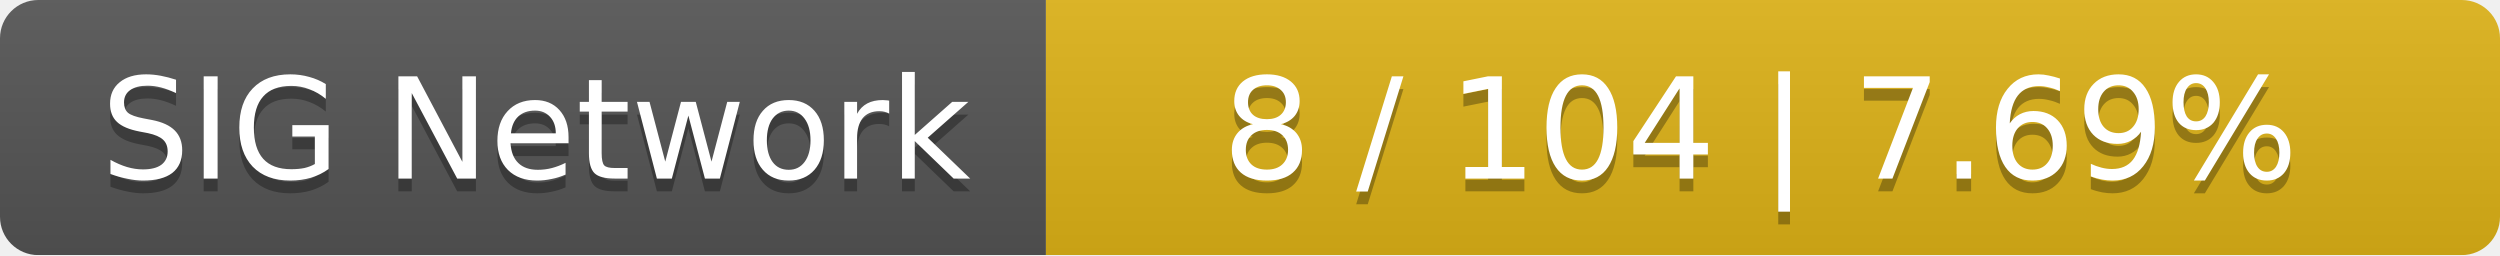
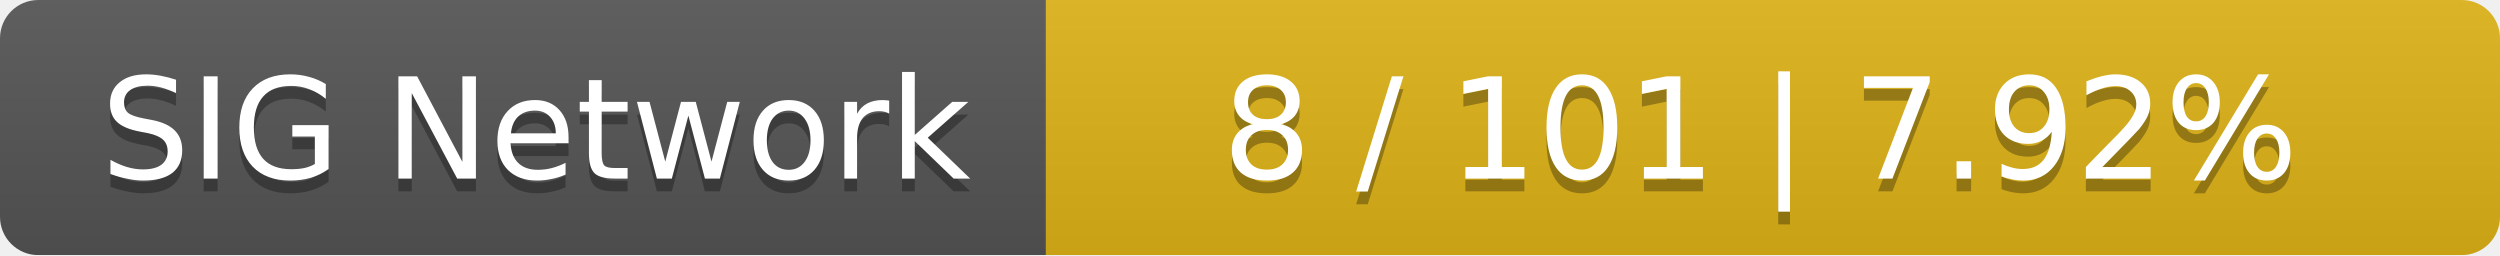
<svg xmlns="http://www.w3.org/2000/svg" width="196" height="20">
  <linearGradient id="smooth" x2="0" y2="100%">
    <stop offset="0" stop-color="#bbb" stop-opacity=".1" />
    <stop offset="1" stop-opacity=".1" />
  </linearGradient>
  <mask id="round">
    <rect width="196" height="20" rx="3" fill="#fff" />
  </mask>
  <g mask="url(#round)">
    <rect width="82" height="20" fill="#555" />
    <rect x="82" width="114" height="20" fill="#dfb317" />
    <rect width="196" height="20" fill="url(#smooth)" />
  </g>
  <g fill="#fff" text-anchor="middle" font-family="DejaVu Sans,Verdana,Geneva,sans-serif" font-size="11">
    <text x="42" y="15" fill="#010101" fill-opacity=".3">SIG Network</text>
    <text x="42" y="14">SIG Network</text>
-     <text x="138" y="15" fill="#010101" fill-opacity=".3">8 / 104    |    7.69%</text>
-     <text x="138" y="14">8 / 104    |    7.69%</text>
+     <text x="138" y="15" fill="#010101" fill-opacity=".3">8 / 101    |    7.92%</text>
+     <text x="138" y="14">8 / 101    |    7.92%</text>
  </g>
</svg>
